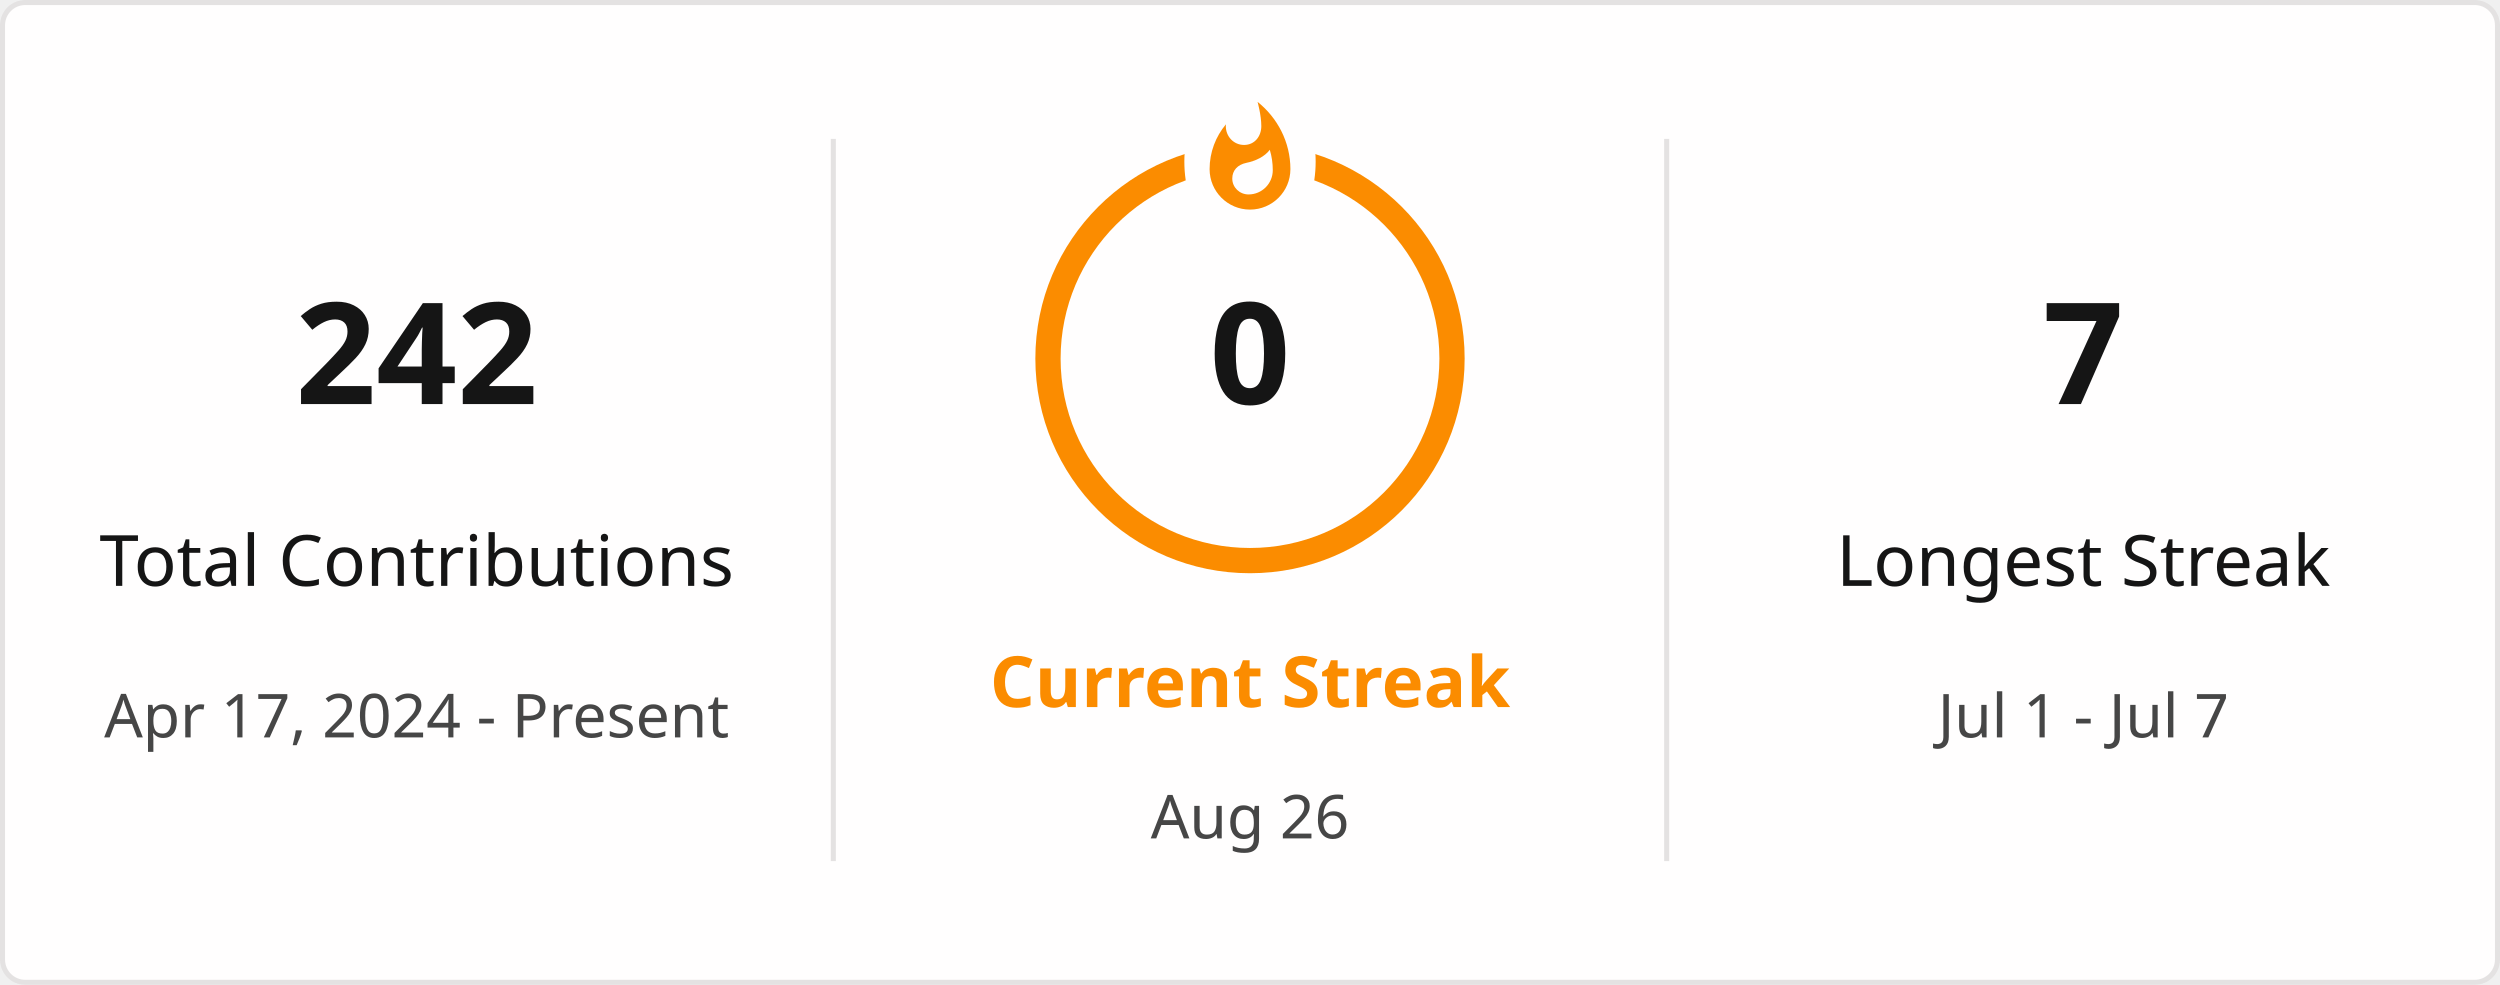
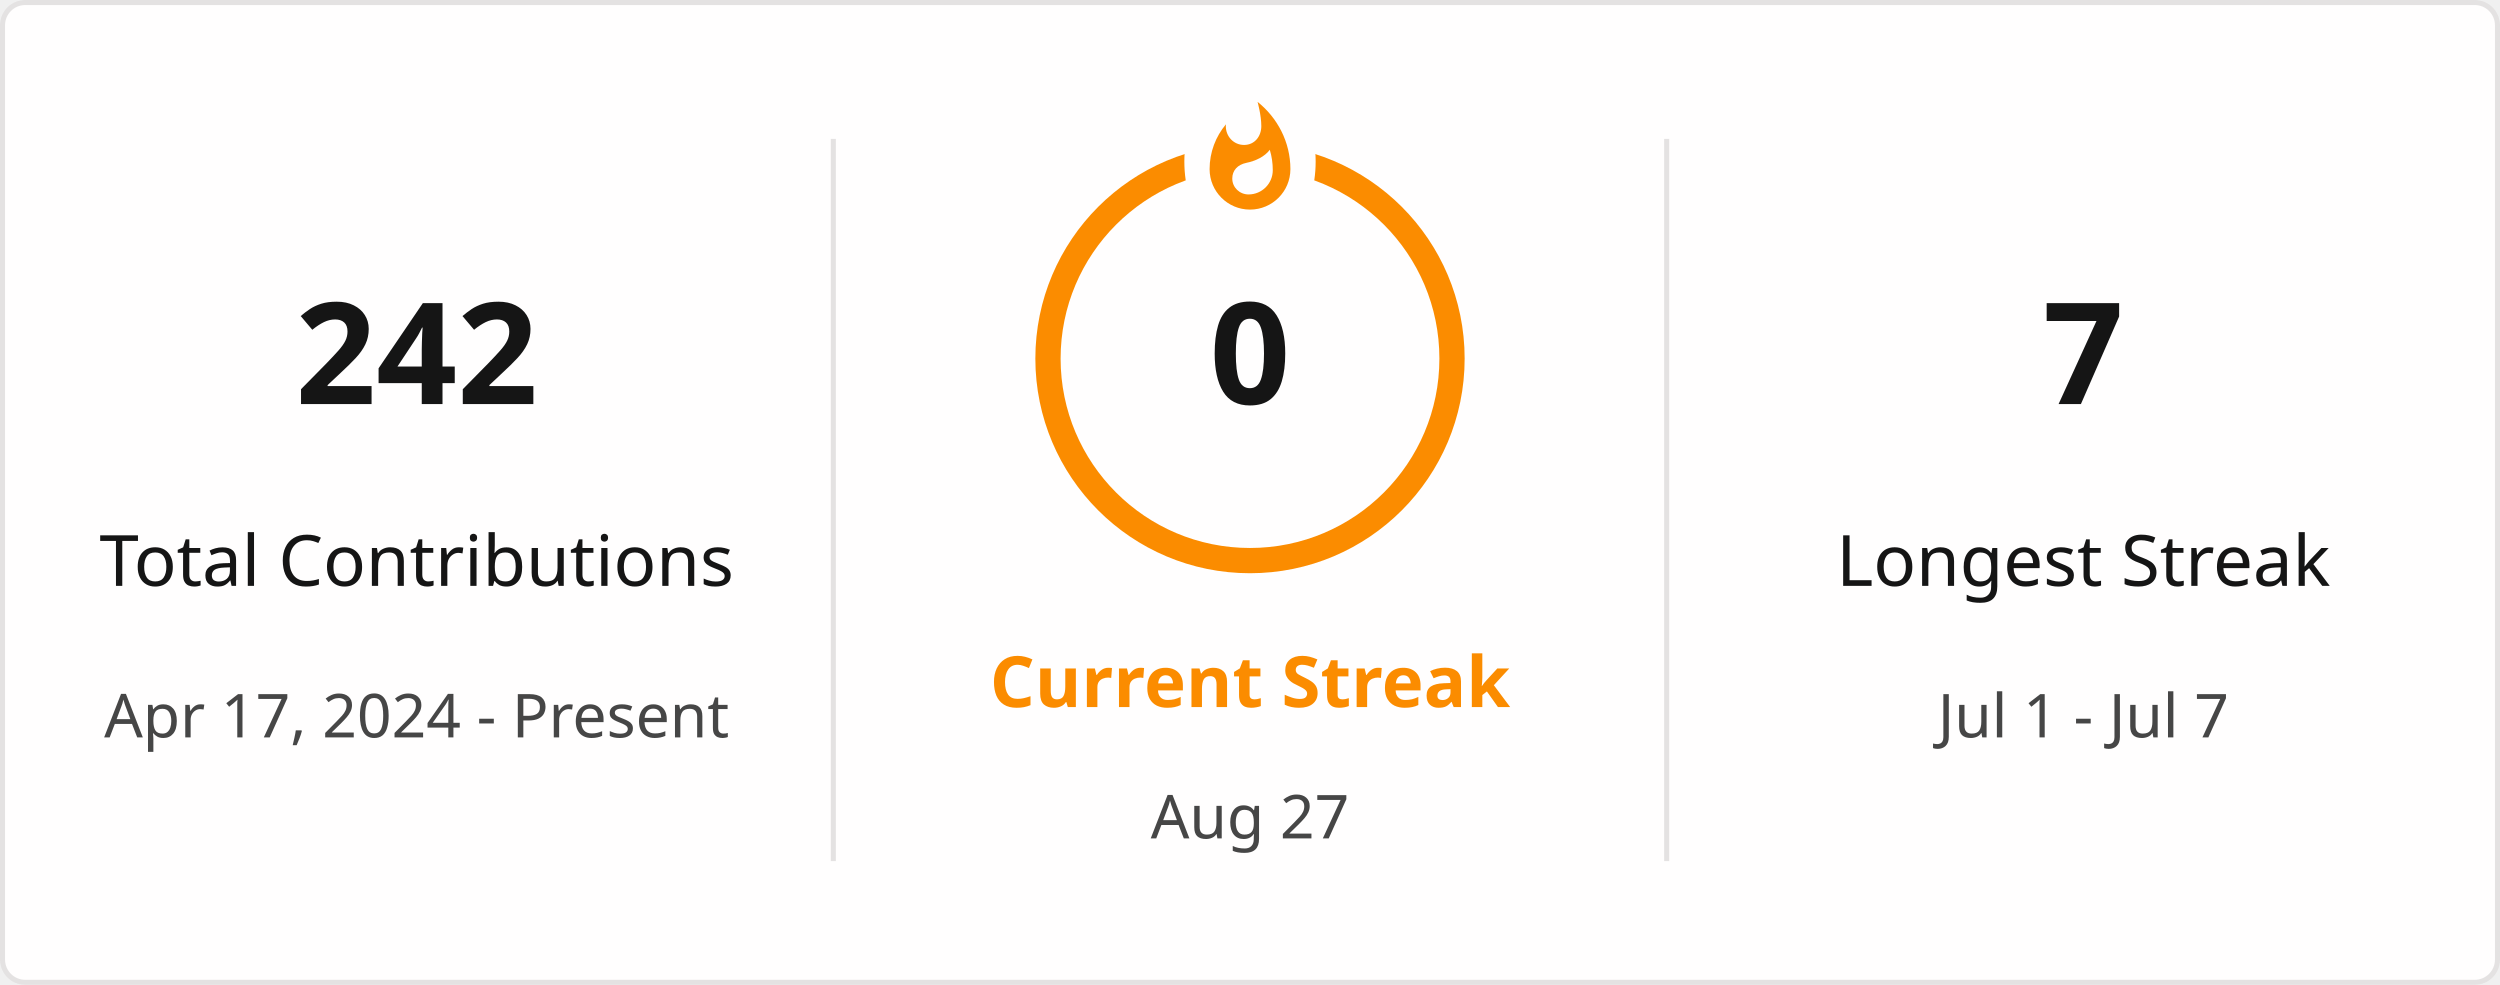
<svg xmlns="http://www.w3.org/2000/svg" style="isolation: isolate" viewBox="0 0 495 195" width="495px" height="195px" direction="ltr">
  <defs>
    <clipPath id="outer_rectangle">
      <rect width="495" height="195" rx="4.5" />
    </clipPath>
    <mask id="mask_out_ring_behind_fire">
      <rect width="495" height="195" fill="white" />
      <ellipse id="mask-ellipse" cx="247.5" cy="32" rx="13" ry="18" fill="black" />
    </mask>
  </defs>
  <g clip-path="url(#outer_rectangle)">
    <g style="isolation: isolate">
      <rect stroke="#E4E2E2" fill="#FFFEFE" rx="4.5" x="0.5" y="0.5" width="494" height="194" />
    </g>
    <g style="isolation: isolate">
      <line x1="165" y1="28" x2="165" y2="170" vector-effect="non-scaling-stroke" stroke-width="1" stroke="#E4E2E2" stroke-linejoin="miter" stroke-linecap="square" stroke-miterlimit="3" />
      <line x1="330" y1="28" x2="330" y2="170" vector-effect="non-scaling-stroke" stroke-width="1" stroke="#E4E2E2" stroke-linejoin="miter" stroke-linecap="square" stroke-miterlimit="3" />
    </g>
    <g style="isolation: isolate">
      <g transform="translate(82.5, 48)">
        <text x="0" y="32" stroke-width="0" text-anchor="middle" fill="#151515" stroke="none" font-family="&quot;Segoe UI&quot;, Ubuntu, sans-serif" font-weight="700" font-size="28px" font-style="normal" style="opacity: 1; opacity: 1;">
                        242
                    </text>
      </g>
      <g transform="translate(82.5, 84)">
        <text x="0" y="32" stroke-width="0" text-anchor="middle" fill="#151515" stroke="none" font-family="&quot;Segoe UI&quot;, Ubuntu, sans-serif" font-weight="400" font-size="14px" font-style="normal" style="opacity: 1; opacity: 1;">
                        Total Contributions
                    </text>
      </g>
      <g transform="translate(82.5, 114)">
        <text x="0" y="32" stroke-width="0" text-anchor="middle" fill="#464646" stroke="none" font-family="&quot;Segoe UI&quot;, Ubuntu, sans-serif" font-weight="400" font-size="12px" font-style="normal" style="opacity: 1; opacity: 1;">
                        Apr 17, 2024 - Present
                    </text>
      </g>
    </g>
    <g style="isolation: isolate">
      <g transform="translate(247.5, 108)">
        <text x="0" y="32" stroke-width="0" text-anchor="middle" fill="#FB8C00" stroke="none" font-family="&quot;Segoe UI&quot;, Ubuntu, sans-serif" font-weight="700" font-size="14px" font-style="normal" style="opacity: 1; opacity: 1;">
                        Current Streak
                    </text>
      </g>
      <g transform="translate(247.5, 145)">
        <text x="0" y="21" stroke-width="0" text-anchor="middle" fill="#464646" stroke="none" font-family="&quot;Segoe UI&quot;, Ubuntu, sans-serif" font-weight="400" font-size="12px" font-style="normal" style="opacity: 1; opacity: 1;">
-                         Aug 26
+                         Aug 27
                    </text>
      </g>
      <g mask="url(#mask_out_ring_behind_fire)">
        <circle cx="247.5" cy="71" r="40" fill="none" stroke="#FB8C00" stroke-width="5" style="opacity: 1; opacity: 1;" />
      </g>
      <g transform="translate(247.5, 19.5)" stroke-opacity="0" style="opacity: 1; opacity: 1;">
        <path d="M -12 -0.5 L 15 -0.5 L 15 23.5 L -12 23.5 L -12 -0.5 Z" fill="none" />
        <path d="M 1.5 0.67 C 1.5 0.67 2.24 3.32 2.24 5.47 C 2.24 7.53 0.89 9.2 -1.17 9.2 C -3.23 9.2 -4.79 7.53 -4.79 5.47 L -4.76 5.11 C -6.78 7.51 -8 10.62 -8 13.99 C -8 18.41 -4.42 22 0 22 C 4.42 22 8 18.41 8 13.99 C 8 8.6 5.41 3.79 1.5 0.67 Z M -0.29 19 C -2.07 19 -3.51 17.6 -3.51 15.86 C -3.51 14.24 -2.46 13.1 -0.7 12.74 C 1.07 12.38 2.9 11.53 3.92 10.16 C 4.31 11.45 4.51 12.81 4.51 14.2 C 4.51 16.85 2.36 19 -0.29 19 Z" fill="#FB8C00" stroke-opacity="0" />
      </g>
      <g transform="translate(247.5, 48)">
        <text x="0" y="32" stroke-width="0" text-anchor="middle" fill="#151515" stroke="none" font-family="&quot;Segoe UI&quot;, Ubuntu, sans-serif" font-weight="700" font-size="28px" font-style="normal" style="font-size: 28px;">
                        0
                    </text>
      </g>
    </g>
    <g style="isolation: isolate">
      <g transform="translate(412.5, 48)">
        <text x="0" y="32" stroke-width="0" text-anchor="middle" fill="#151515" stroke="none" font-family="&quot;Segoe UI&quot;, Ubuntu, sans-serif" font-weight="700" font-size="28px" font-style="normal" style="opacity: 1; opacity: 1;">
                        7
                    </text>
      </g>
      <g transform="translate(412.5, 84)">
        <text x="0" y="32" stroke-width="0" text-anchor="middle" fill="#151515" stroke="none" font-family="&quot;Segoe UI&quot;, Ubuntu, sans-serif" font-weight="400" font-size="14px" font-style="normal" style="opacity: 1; opacity: 1;">
                        Longest Streak
                    </text>
      </g>
      <g transform="translate(412.5, 114)">
        <text x="0" y="32" stroke-width="0" text-anchor="middle" fill="#464646" stroke="none" font-family="&quot;Segoe UI&quot;, Ubuntu, sans-serif" font-weight="400" font-size="12px" font-style="normal" style="opacity: 1; opacity: 1;">
                        Jul 1 - Jul 7
                    </text>
      </g>
    </g>
  </g>
</svg>
